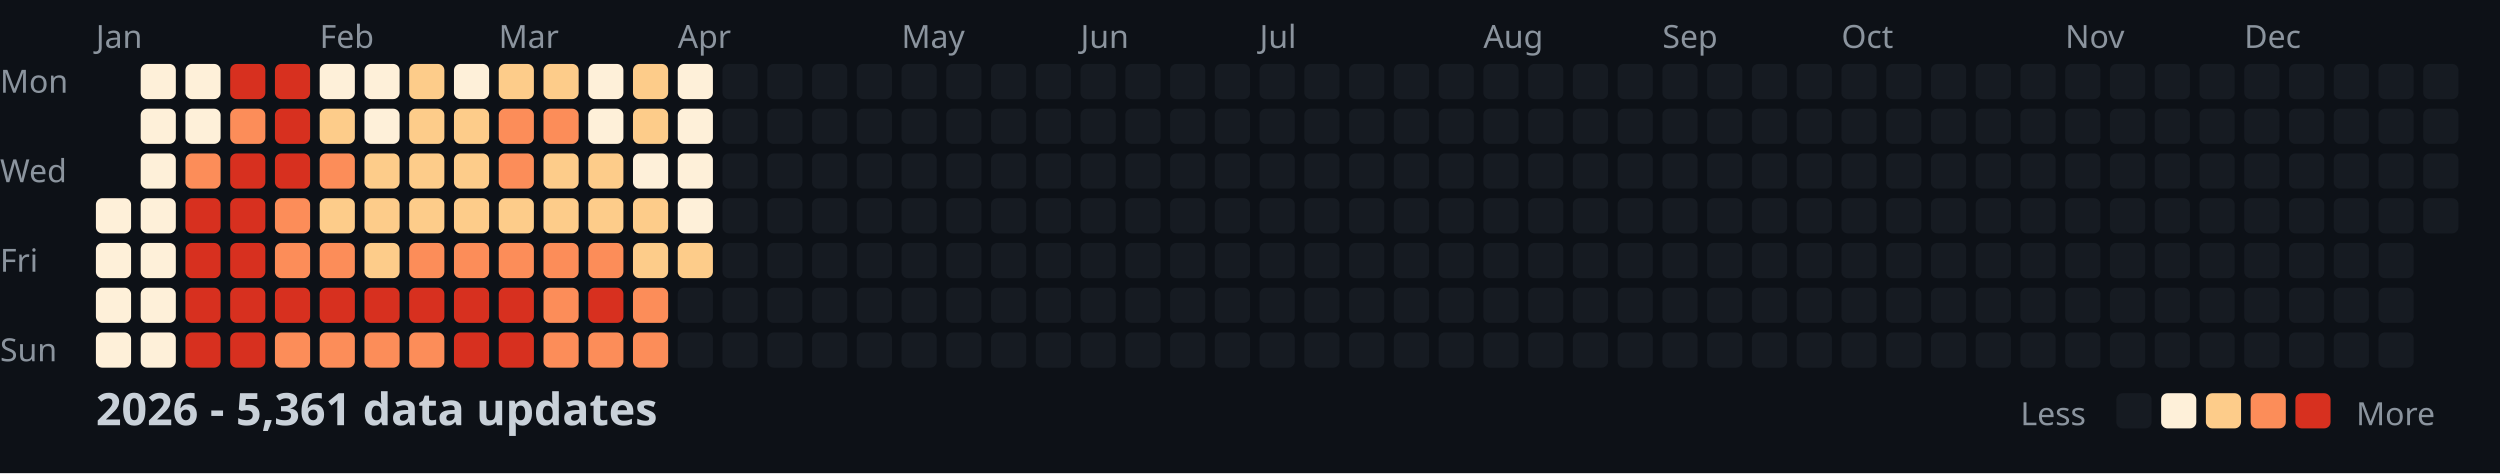
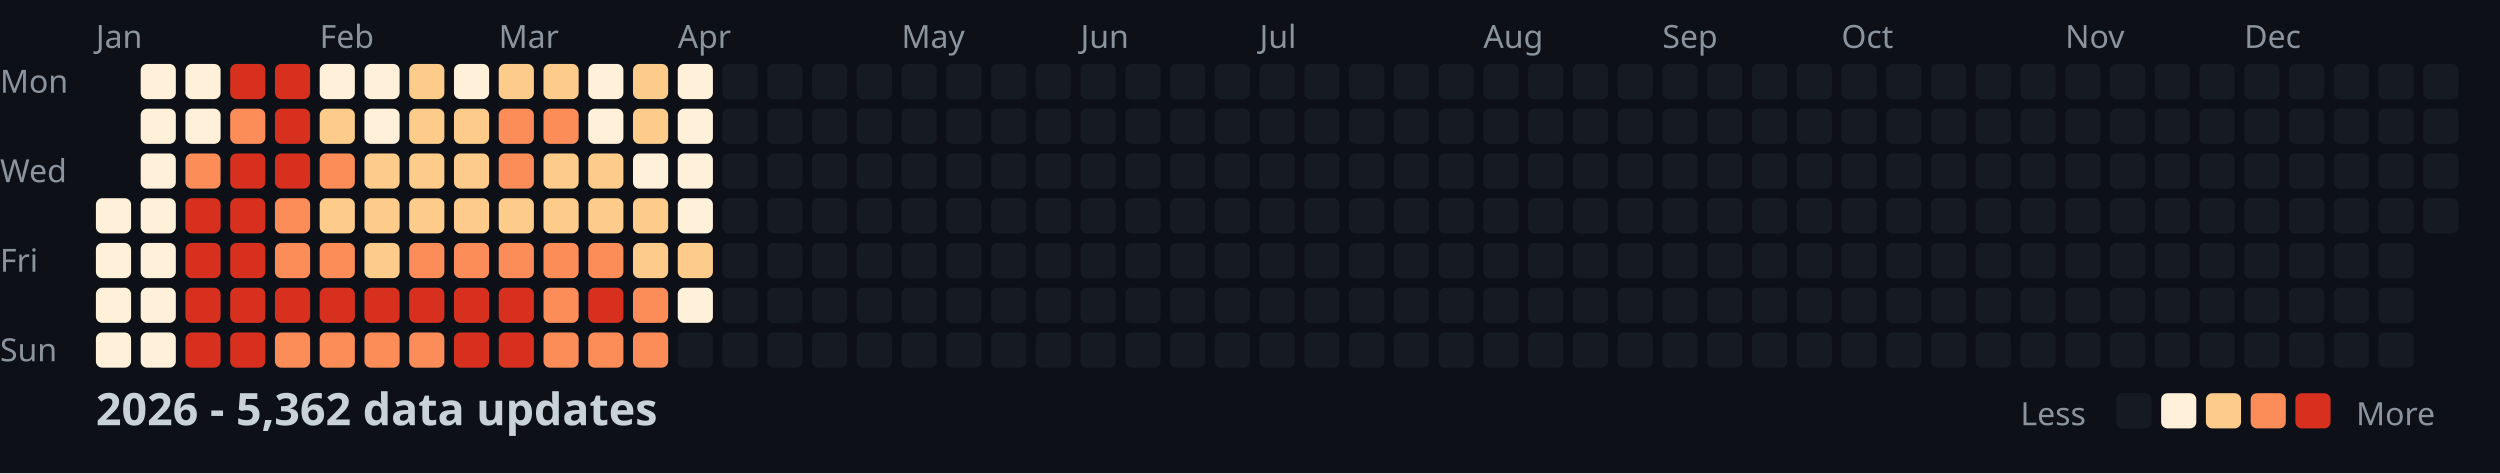
<svg xmlns="http://www.w3.org/2000/svg" width="782" height="148">
  <style>
    .month { font: 10px sans-serif; fill: #8b949e; }
    .day { font: 10px sans-serif; fill: #8b949e; }
    .title { font: bold 14px sans-serif; fill: #c9d1d9; }
    .legend { font: 10px sans-serif; fill: #8b949e; }
  </style>
  <rect width="100%" height="100%" fill="#0d1117" />
  <text x="0" y="29" class="day">Mon</text>
  <text x="0" y="57" class="day">Wed</text>
  <text x="0" y="85" class="day">Fri</text>
  <text x="0" y="113" class="day">Sun</text>
  <text x="30" y="15" class="month">Jan</text>
  <text x="100" y="15" class="month">Feb</text>
  <text x="156" y="15" class="month">Mar</text>
  <text x="212" y="15" class="month">Apr</text>
  <text x="282" y="15" class="month">May</text>
  <text x="338" y="15" class="month">Jun</text>
  <text x="394" y="15" class="month">Jul</text>
  <text x="464" y="15" class="month">Aug</text>
  <text x="520" y="15" class="month">Sep</text>
  <text x="576" y="15" class="month">Oct</text>
  <text x="646" y="15" class="month">Nov</text>
  <text x="702" y="15" class="month">Dec</text>
  <rect x="30" y="62" width="11" height="11" fill="#fef0d9" rx="2" />
  <rect x="30" y="76" width="11" height="11" fill="#fef0d9" rx="2" />
  <rect x="30" y="90" width="11" height="11" fill="#fef0d9" rx="2" />
  <rect x="30" y="104" width="11" height="11" fill="#fef0d9" rx="2" />
  <rect x="44" y="20" width="11" height="11" fill="#fef0d9" rx="2" />
  <rect x="44" y="34" width="11" height="11" fill="#fef0d9" rx="2" />
  <rect x="44" y="48" width="11" height="11" fill="#fef0d9" rx="2" />
  <rect x="44" y="62" width="11" height="11" fill="#fef0d9" rx="2" />
  <rect x="44" y="76" width="11" height="11" fill="#fef0d9" rx="2" />
  <rect x="44" y="90" width="11" height="11" fill="#fef0d9" rx="2" />
  <rect x="44" y="104" width="11" height="11" fill="#fef0d9" rx="2" />
  <rect x="58" y="20" width="11" height="11" fill="#fef0d9" rx="2" />
  <rect x="58" y="34" width="11" height="11" fill="#fef0d9" rx="2" />
  <rect x="58" y="48" width="11" height="11" fill="#fc8d59" rx="2" />
  <rect x="58" y="62" width="11" height="11" fill="#d7301f" rx="2" />
  <rect x="58" y="76" width="11" height="11" fill="#d7301f" rx="2" />
  <rect x="58" y="90" width="11" height="11" fill="#d7301f" rx="2" />
  <rect x="58" y="104" width="11" height="11" fill="#d7301f" rx="2" />
  <rect x="72" y="20" width="11" height="11" fill="#d7301f" rx="2" />
  <rect x="72" y="34" width="11" height="11" fill="#fc8d59" rx="2" />
  <rect x="72" y="48" width="11" height="11" fill="#d7301f" rx="2" />
  <rect x="72" y="62" width="11" height="11" fill="#d7301f" rx="2" />
  <rect x="72" y="76" width="11" height="11" fill="#d7301f" rx="2" />
  <rect x="72" y="90" width="11" height="11" fill="#d7301f" rx="2" />
  <rect x="72" y="104" width="11" height="11" fill="#d7301f" rx="2" />
  <rect x="86" y="20" width="11" height="11" fill="#d7301f" rx="2" />
  <rect x="86" y="34" width="11" height="11" fill="#d7301f" rx="2" />
  <rect x="86" y="48" width="11" height="11" fill="#d7301f" rx="2" />
  <rect x="86" y="62" width="11" height="11" fill="#fc8d59" rx="2" />
  <rect x="86" y="76" width="11" height="11" fill="#fc8d59" rx="2" />
  <rect x="86" y="90" width="11" height="11" fill="#d7301f" rx="2" />
  <rect x="86" y="104" width="11" height="11" fill="#fc8d59" rx="2" />
  <rect x="100" y="20" width="11" height="11" fill="#fef0d9" rx="2" />
  <rect x="100" y="34" width="11" height="11" fill="#fdcc8a" rx="2" />
  <rect x="100" y="48" width="11" height="11" fill="#fc8d59" rx="2" />
  <rect x="100" y="62" width="11" height="11" fill="#fdcc8a" rx="2" />
  <rect x="100" y="76" width="11" height="11" fill="#fc8d59" rx="2" />
  <rect x="100" y="90" width="11" height="11" fill="#d7301f" rx="2" />
  <rect x="100" y="104" width="11" height="11" fill="#fc8d59" rx="2" />
  <rect x="114" y="20" width="11" height="11" fill="#fef0d9" rx="2" />
  <rect x="114" y="34" width="11" height="11" fill="#fef0d9" rx="2" />
  <rect x="114" y="48" width="11" height="11" fill="#fdcc8a" rx="2" />
  <rect x="114" y="62" width="11" height="11" fill="#fdcc8a" rx="2" />
  <rect x="114" y="76" width="11" height="11" fill="#fdcc8a" rx="2" />
  <rect x="114" y="90" width="11" height="11" fill="#d7301f" rx="2" />
  <rect x="114" y="104" width="11" height="11" fill="#fc8d59" rx="2" />
  <rect x="128" y="20" width="11" height="11" fill="#fdcc8a" rx="2" />
  <rect x="128" y="34" width="11" height="11" fill="#fdcc8a" rx="2" />
  <rect x="128" y="48" width="11" height="11" fill="#fdcc8a" rx="2" />
  <rect x="128" y="62" width="11" height="11" fill="#fdcc8a" rx="2" />
  <rect x="128" y="76" width="11" height="11" fill="#fc8d59" rx="2" />
  <rect x="128" y="90" width="11" height="11" fill="#d7301f" rx="2" />
  <rect x="128" y="104" width="11" height="11" fill="#fc8d59" rx="2" />
  <rect x="142" y="20" width="11" height="11" fill="#fef0d9" rx="2" />
  <rect x="142" y="34" width="11" height="11" fill="#fdcc8a" rx="2" />
  <rect x="142" y="48" width="11" height="11" fill="#fdcc8a" rx="2" />
  <rect x="142" y="62" width="11" height="11" fill="#fdcc8a" rx="2" />
  <rect x="142" y="76" width="11" height="11" fill="#fc8d59" rx="2" />
  <rect x="142" y="90" width="11" height="11" fill="#d7301f" rx="2" />
  <rect x="142" y="104" width="11" height="11" fill="#d7301f" rx="2" />
  <rect x="156" y="20" width="11" height="11" fill="#fdcc8a" rx="2" />
  <rect x="156" y="34" width="11" height="11" fill="#fc8d59" rx="2" />
  <rect x="156" y="48" width="11" height="11" fill="#fc8d59" rx="2" />
  <rect x="156" y="62" width="11" height="11" fill="#fdcc8a" rx="2" />
  <rect x="156" y="76" width="11" height="11" fill="#fc8d59" rx="2" />
  <rect x="156" y="90" width="11" height="11" fill="#d7301f" rx="2" />
  <rect x="156" y="104" width="11" height="11" fill="#d7301f" rx="2" />
  <rect x="170" y="20" width="11" height="11" fill="#fdcc8a" rx="2" />
  <rect x="170" y="34" width="11" height="11" fill="#fc8d59" rx="2" />
  <rect x="170" y="48" width="11" height="11" fill="#fdcc8a" rx="2" />
  <rect x="170" y="62" width="11" height="11" fill="#fdcc8a" rx="2" />
  <rect x="170" y="76" width="11" height="11" fill="#fc8d59" rx="2" />
  <rect x="170" y="90" width="11" height="11" fill="#fc8d59" rx="2" />
  <rect x="170" y="104" width="11" height="11" fill="#fc8d59" rx="2" />
  <rect x="184" y="20" width="11" height="11" fill="#fef0d9" rx="2" />
  <rect x="184" y="34" width="11" height="11" fill="#fef0d9" rx="2" />
  <rect x="184" y="48" width="11" height="11" fill="#fdcc8a" rx="2" />
  <rect x="184" y="62" width="11" height="11" fill="#fdcc8a" rx="2" />
  <rect x="184" y="76" width="11" height="11" fill="#fc8d59" rx="2" />
  <rect x="184" y="90" width="11" height="11" fill="#d7301f" rx="2" />
  <rect x="184" y="104" width="11" height="11" fill="#fc8d59" rx="2" />
  <rect x="198" y="20" width="11" height="11" fill="#fdcc8a" rx="2" />
  <rect x="198" y="34" width="11" height="11" fill="#fdcc8a" rx="2" />
  <rect x="198" y="48" width="11" height="11" fill="#fef0d9" rx="2" />
  <rect x="198" y="62" width="11" height="11" fill="#fdcc8a" rx="2" />
  <rect x="198" y="76" width="11" height="11" fill="#fdcc8a" rx="2" />
  <rect x="198" y="90" width="11" height="11" fill="#fc8d59" rx="2" />
  <rect x="198" y="104" width="11" height="11" fill="#fc8d59" rx="2" />
  <rect x="212" y="20" width="11" height="11" fill="#fef0d9" rx="2" />
  <rect x="212" y="34" width="11" height="11" fill="#fef0d9" rx="2" />
  <rect x="212" y="48" width="11" height="11" fill="#fef0d9" rx="2" />
  <rect x="212" y="62" width="11" height="11" fill="#fef0d9" rx="2" />
  <rect x="212" y="76" width="11" height="11" fill="#fdcc8a" rx="2" />
-   <rect x="212" y="90" width="11" height="11" fill="#161b22" rx="2" />
+   <rect x="212" y="90" width="11" height="11" fill="#fef0d9" rx="2" />
  <rect x="212" y="104" width="11" height="11" fill="#161b22" rx="2" />
  <rect x="226" y="20" width="11" height="11" fill="#161b22" rx="2" />
  <rect x="226" y="34" width="11" height="11" fill="#161b22" rx="2" />
  <rect x="226" y="48" width="11" height="11" fill="#161b22" rx="2" />
  <rect x="226" y="62" width="11" height="11" fill="#161b22" rx="2" />
  <rect x="226" y="76" width="11" height="11" fill="#161b22" rx="2" />
  <rect x="226" y="90" width="11" height="11" fill="#161b22" rx="2" />
  <rect x="226" y="104" width="11" height="11" fill="#161b22" rx="2" />
  <rect x="240" y="20" width="11" height="11" fill="#161b22" rx="2" />
  <rect x="240" y="34" width="11" height="11" fill="#161b22" rx="2" />
  <rect x="240" y="48" width="11" height="11" fill="#161b22" rx="2" />
  <rect x="240" y="62" width="11" height="11" fill="#161b22" rx="2" />
  <rect x="240" y="76" width="11" height="11" fill="#161b22" rx="2" />
  <rect x="240" y="90" width="11" height="11" fill="#161b22" rx="2" />
  <rect x="240" y="104" width="11" height="11" fill="#161b22" rx="2" />
  <rect x="254" y="20" width="11" height="11" fill="#161b22" rx="2" />
  <rect x="254" y="34" width="11" height="11" fill="#161b22" rx="2" />
  <rect x="254" y="48" width="11" height="11" fill="#161b22" rx="2" />
  <rect x="254" y="62" width="11" height="11" fill="#161b22" rx="2" />
  <rect x="254" y="76" width="11" height="11" fill="#161b22" rx="2" />
  <rect x="254" y="90" width="11" height="11" fill="#161b22" rx="2" />
  <rect x="254" y="104" width="11" height="11" fill="#161b22" rx="2" />
  <rect x="268" y="20" width="11" height="11" fill="#161b22" rx="2" />
  <rect x="268" y="34" width="11" height="11" fill="#161b22" rx="2" />
  <rect x="268" y="48" width="11" height="11" fill="#161b22" rx="2" />
  <rect x="268" y="62" width="11" height="11" fill="#161b22" rx="2" />
  <rect x="268" y="76" width="11" height="11" fill="#161b22" rx="2" />
  <rect x="268" y="90" width="11" height="11" fill="#161b22" rx="2" />
  <rect x="268" y="104" width="11" height="11" fill="#161b22" rx="2" />
  <rect x="282" y="20" width="11" height="11" fill="#161b22" rx="2" />
  <rect x="282" y="34" width="11" height="11" fill="#161b22" rx="2" />
  <rect x="282" y="48" width="11" height="11" fill="#161b22" rx="2" />
  <rect x="282" y="62" width="11" height="11" fill="#161b22" rx="2" />
  <rect x="282" y="76" width="11" height="11" fill="#161b22" rx="2" />
  <rect x="282" y="90" width="11" height="11" fill="#161b22" rx="2" />
  <rect x="282" y="104" width="11" height="11" fill="#161b22" rx="2" />
  <rect x="296" y="20" width="11" height="11" fill="#161b22" rx="2" />
  <rect x="296" y="34" width="11" height="11" fill="#161b22" rx="2" />
  <rect x="296" y="48" width="11" height="11" fill="#161b22" rx="2" />
  <rect x="296" y="62" width="11" height="11" fill="#161b22" rx="2" />
  <rect x="296" y="76" width="11" height="11" fill="#161b22" rx="2" />
  <rect x="296" y="90" width="11" height="11" fill="#161b22" rx="2" />
  <rect x="296" y="104" width="11" height="11" fill="#161b22" rx="2" />
  <rect x="310" y="20" width="11" height="11" fill="#161b22" rx="2" />
  <rect x="310" y="34" width="11" height="11" fill="#161b22" rx="2" />
  <rect x="310" y="48" width="11" height="11" fill="#161b22" rx="2" />
  <rect x="310" y="62" width="11" height="11" fill="#161b22" rx="2" />
  <rect x="310" y="76" width="11" height="11" fill="#161b22" rx="2" />
  <rect x="310" y="90" width="11" height="11" fill="#161b22" rx="2" />
  <rect x="310" y="104" width="11" height="11" fill="#161b22" rx="2" />
  <rect x="324" y="20" width="11" height="11" fill="#161b22" rx="2" />
  <rect x="324" y="34" width="11" height="11" fill="#161b22" rx="2" />
  <rect x="324" y="48" width="11" height="11" fill="#161b22" rx="2" />
  <rect x="324" y="62" width="11" height="11" fill="#161b22" rx="2" />
  <rect x="324" y="76" width="11" height="11" fill="#161b22" rx="2" />
  <rect x="324" y="90" width="11" height="11" fill="#161b22" rx="2" />
  <rect x="324" y="104" width="11" height="11" fill="#161b22" rx="2" />
  <rect x="338" y="20" width="11" height="11" fill="#161b22" rx="2" />
  <rect x="338" y="34" width="11" height="11" fill="#161b22" rx="2" />
  <rect x="338" y="48" width="11" height="11" fill="#161b22" rx="2" />
  <rect x="338" y="62" width="11" height="11" fill="#161b22" rx="2" />
  <rect x="338" y="76" width="11" height="11" fill="#161b22" rx="2" />
  <rect x="338" y="90" width="11" height="11" fill="#161b22" rx="2" />
  <rect x="338" y="104" width="11" height="11" fill="#161b22" rx="2" />
  <rect x="352" y="20" width="11" height="11" fill="#161b22" rx="2" />
  <rect x="352" y="34" width="11" height="11" fill="#161b22" rx="2" />
  <rect x="352" y="48" width="11" height="11" fill="#161b22" rx="2" />
  <rect x="352" y="62" width="11" height="11" fill="#161b22" rx="2" />
  <rect x="352" y="76" width="11" height="11" fill="#161b22" rx="2" />
  <rect x="352" y="90" width="11" height="11" fill="#161b22" rx="2" />
  <rect x="352" y="104" width="11" height="11" fill="#161b22" rx="2" />
  <rect x="366" y="20" width="11" height="11" fill="#161b22" rx="2" />
  <rect x="366" y="34" width="11" height="11" fill="#161b22" rx="2" />
  <rect x="366" y="48" width="11" height="11" fill="#161b22" rx="2" />
  <rect x="366" y="62" width="11" height="11" fill="#161b22" rx="2" />
  <rect x="366" y="76" width="11" height="11" fill="#161b22" rx="2" />
  <rect x="366" y="90" width="11" height="11" fill="#161b22" rx="2" />
  <rect x="366" y="104" width="11" height="11" fill="#161b22" rx="2" />
  <rect x="380" y="20" width="11" height="11" fill="#161b22" rx="2" />
  <rect x="380" y="34" width="11" height="11" fill="#161b22" rx="2" />
  <rect x="380" y="48" width="11" height="11" fill="#161b22" rx="2" />
  <rect x="380" y="62" width="11" height="11" fill="#161b22" rx="2" />
  <rect x="380" y="76" width="11" height="11" fill="#161b22" rx="2" />
  <rect x="380" y="90" width="11" height="11" fill="#161b22" rx="2" />
  <rect x="380" y="104" width="11" height="11" fill="#161b22" rx="2" />
  <rect x="394" y="20" width="11" height="11" fill="#161b22" rx="2" />
  <rect x="394" y="34" width="11" height="11" fill="#161b22" rx="2" />
  <rect x="394" y="48" width="11" height="11" fill="#161b22" rx="2" />
  <rect x="394" y="62" width="11" height="11" fill="#161b22" rx="2" />
  <rect x="394" y="76" width="11" height="11" fill="#161b22" rx="2" />
  <rect x="394" y="90" width="11" height="11" fill="#161b22" rx="2" />
  <rect x="394" y="104" width="11" height="11" fill="#161b22" rx="2" />
  <rect x="408" y="20" width="11" height="11" fill="#161b22" rx="2" />
  <rect x="408" y="34" width="11" height="11" fill="#161b22" rx="2" />
  <rect x="408" y="48" width="11" height="11" fill="#161b22" rx="2" />
  <rect x="408" y="62" width="11" height="11" fill="#161b22" rx="2" />
  <rect x="408" y="76" width="11" height="11" fill="#161b22" rx="2" />
  <rect x="408" y="90" width="11" height="11" fill="#161b22" rx="2" />
  <rect x="408" y="104" width="11" height="11" fill="#161b22" rx="2" />
  <rect x="422" y="20" width="11" height="11" fill="#161b22" rx="2" />
  <rect x="422" y="34" width="11" height="11" fill="#161b22" rx="2" />
  <rect x="422" y="48" width="11" height="11" fill="#161b22" rx="2" />
  <rect x="422" y="62" width="11" height="11" fill="#161b22" rx="2" />
  <rect x="422" y="76" width="11" height="11" fill="#161b22" rx="2" />
  <rect x="422" y="90" width="11" height="11" fill="#161b22" rx="2" />
  <rect x="422" y="104" width="11" height="11" fill="#161b22" rx="2" />
  <rect x="436" y="20" width="11" height="11" fill="#161b22" rx="2" />
  <rect x="436" y="34" width="11" height="11" fill="#161b22" rx="2" />
  <rect x="436" y="48" width="11" height="11" fill="#161b22" rx="2" />
  <rect x="436" y="62" width="11" height="11" fill="#161b22" rx="2" />
  <rect x="436" y="76" width="11" height="11" fill="#161b22" rx="2" />
  <rect x="436" y="90" width="11" height="11" fill="#161b22" rx="2" />
  <rect x="436" y="104" width="11" height="11" fill="#161b22" rx="2" />
  <rect x="450" y="20" width="11" height="11" fill="#161b22" rx="2" />
  <rect x="450" y="34" width="11" height="11" fill="#161b22" rx="2" />
  <rect x="450" y="48" width="11" height="11" fill="#161b22" rx="2" />
  <rect x="450" y="62" width="11" height="11" fill="#161b22" rx="2" />
  <rect x="450" y="76" width="11" height="11" fill="#161b22" rx="2" />
  <rect x="450" y="90" width="11" height="11" fill="#161b22" rx="2" />
  <rect x="450" y="104" width="11" height="11" fill="#161b22" rx="2" />
  <rect x="464" y="20" width="11" height="11" fill="#161b22" rx="2" />
  <rect x="464" y="34" width="11" height="11" fill="#161b22" rx="2" />
  <rect x="464" y="48" width="11" height="11" fill="#161b22" rx="2" />
  <rect x="464" y="62" width="11" height="11" fill="#161b22" rx="2" />
  <rect x="464" y="76" width="11" height="11" fill="#161b22" rx="2" />
  <rect x="464" y="90" width="11" height="11" fill="#161b22" rx="2" />
  <rect x="464" y="104" width="11" height="11" fill="#161b22" rx="2" />
  <rect x="478" y="20" width="11" height="11" fill="#161b22" rx="2" />
  <rect x="478" y="34" width="11" height="11" fill="#161b22" rx="2" />
  <rect x="478" y="48" width="11" height="11" fill="#161b22" rx="2" />
  <rect x="478" y="62" width="11" height="11" fill="#161b22" rx="2" />
  <rect x="478" y="76" width="11" height="11" fill="#161b22" rx="2" />
  <rect x="478" y="90" width="11" height="11" fill="#161b22" rx="2" />
  <rect x="478" y="104" width="11" height="11" fill="#161b22" rx="2" />
  <rect x="492" y="20" width="11" height="11" fill="#161b22" rx="2" />
  <rect x="492" y="34" width="11" height="11" fill="#161b22" rx="2" />
  <rect x="492" y="48" width="11" height="11" fill="#161b22" rx="2" />
  <rect x="492" y="62" width="11" height="11" fill="#161b22" rx="2" />
  <rect x="492" y="76" width="11" height="11" fill="#161b22" rx="2" />
  <rect x="492" y="90" width="11" height="11" fill="#161b22" rx="2" />
  <rect x="492" y="104" width="11" height="11" fill="#161b22" rx="2" />
  <rect x="506" y="20" width="11" height="11" fill="#161b22" rx="2" />
  <rect x="506" y="34" width="11" height="11" fill="#161b22" rx="2" />
  <rect x="506" y="48" width="11" height="11" fill="#161b22" rx="2" />
  <rect x="506" y="62" width="11" height="11" fill="#161b22" rx="2" />
  <rect x="506" y="76" width="11" height="11" fill="#161b22" rx="2" />
  <rect x="506" y="90" width="11" height="11" fill="#161b22" rx="2" />
  <rect x="506" y="104" width="11" height="11" fill="#161b22" rx="2" />
  <rect x="520" y="20" width="11" height="11" fill="#161b22" rx="2" />
  <rect x="520" y="34" width="11" height="11" fill="#161b22" rx="2" />
  <rect x="520" y="48" width="11" height="11" fill="#161b22" rx="2" />
  <rect x="520" y="62" width="11" height="11" fill="#161b22" rx="2" />
  <rect x="520" y="76" width="11" height="11" fill="#161b22" rx="2" />
  <rect x="520" y="90" width="11" height="11" fill="#161b22" rx="2" />
  <rect x="520" y="104" width="11" height="11" fill="#161b22" rx="2" />
  <rect x="534" y="20" width="11" height="11" fill="#161b22" rx="2" />
  <rect x="534" y="34" width="11" height="11" fill="#161b22" rx="2" />
  <rect x="534" y="48" width="11" height="11" fill="#161b22" rx="2" />
  <rect x="534" y="62" width="11" height="11" fill="#161b22" rx="2" />
  <rect x="534" y="76" width="11" height="11" fill="#161b22" rx="2" />
  <rect x="534" y="90" width="11" height="11" fill="#161b22" rx="2" />
  <rect x="534" y="104" width="11" height="11" fill="#161b22" rx="2" />
  <rect x="548" y="20" width="11" height="11" fill="#161b22" rx="2" />
  <rect x="548" y="34" width="11" height="11" fill="#161b22" rx="2" />
  <rect x="548" y="48" width="11" height="11" fill="#161b22" rx="2" />
  <rect x="548" y="62" width="11" height="11" fill="#161b22" rx="2" />
  <rect x="548" y="76" width="11" height="11" fill="#161b22" rx="2" />
  <rect x="548" y="90" width="11" height="11" fill="#161b22" rx="2" />
  <rect x="548" y="104" width="11" height="11" fill="#161b22" rx="2" />
  <rect x="562" y="20" width="11" height="11" fill="#161b22" rx="2" />
  <rect x="562" y="34" width="11" height="11" fill="#161b22" rx="2" />
  <rect x="562" y="48" width="11" height="11" fill="#161b22" rx="2" />
  <rect x="562" y="62" width="11" height="11" fill="#161b22" rx="2" />
  <rect x="562" y="76" width="11" height="11" fill="#161b22" rx="2" />
  <rect x="562" y="90" width="11" height="11" fill="#161b22" rx="2" />
  <rect x="562" y="104" width="11" height="11" fill="#161b22" rx="2" />
  <rect x="576" y="20" width="11" height="11" fill="#161b22" rx="2" />
  <rect x="576" y="34" width="11" height="11" fill="#161b22" rx="2" />
  <rect x="576" y="48" width="11" height="11" fill="#161b22" rx="2" />
  <rect x="576" y="62" width="11" height="11" fill="#161b22" rx="2" />
  <rect x="576" y="76" width="11" height="11" fill="#161b22" rx="2" />
  <rect x="576" y="90" width="11" height="11" fill="#161b22" rx="2" />
  <rect x="576" y="104" width="11" height="11" fill="#161b22" rx="2" />
  <rect x="590" y="20" width="11" height="11" fill="#161b22" rx="2" />
  <rect x="590" y="34" width="11" height="11" fill="#161b22" rx="2" />
  <rect x="590" y="48" width="11" height="11" fill="#161b22" rx="2" />
  <rect x="590" y="62" width="11" height="11" fill="#161b22" rx="2" />
  <rect x="590" y="76" width="11" height="11" fill="#161b22" rx="2" />
  <rect x="590" y="90" width="11" height="11" fill="#161b22" rx="2" />
  <rect x="590" y="104" width="11" height="11" fill="#161b22" rx="2" />
  <rect x="604" y="20" width="11" height="11" fill="#161b22" rx="2" />
  <rect x="604" y="34" width="11" height="11" fill="#161b22" rx="2" />
  <rect x="604" y="48" width="11" height="11" fill="#161b22" rx="2" />
  <rect x="604" y="62" width="11" height="11" fill="#161b22" rx="2" />
  <rect x="604" y="76" width="11" height="11" fill="#161b22" rx="2" />
  <rect x="604" y="90" width="11" height="11" fill="#161b22" rx="2" />
  <rect x="604" y="104" width="11" height="11" fill="#161b22" rx="2" />
  <rect x="618" y="20" width="11" height="11" fill="#161b22" rx="2" />
  <rect x="618" y="34" width="11" height="11" fill="#161b22" rx="2" />
  <rect x="618" y="48" width="11" height="11" fill="#161b22" rx="2" />
  <rect x="618" y="62" width="11" height="11" fill="#161b22" rx="2" />
  <rect x="618" y="76" width="11" height="11" fill="#161b22" rx="2" />
  <rect x="618" y="90" width="11" height="11" fill="#161b22" rx="2" />
  <rect x="618" y="104" width="11" height="11" fill="#161b22" rx="2" />
  <rect x="632" y="20" width="11" height="11" fill="#161b22" rx="2" />
  <rect x="632" y="34" width="11" height="11" fill="#161b22" rx="2" />
  <rect x="632" y="48" width="11" height="11" fill="#161b22" rx="2" />
  <rect x="632" y="62" width="11" height="11" fill="#161b22" rx="2" />
  <rect x="632" y="76" width="11" height="11" fill="#161b22" rx="2" />
  <rect x="632" y="90" width="11" height="11" fill="#161b22" rx="2" />
  <rect x="632" y="104" width="11" height="11" fill="#161b22" rx="2" />
  <rect x="646" y="20" width="11" height="11" fill="#161b22" rx="2" />
  <rect x="646" y="34" width="11" height="11" fill="#161b22" rx="2" />
  <rect x="646" y="48" width="11" height="11" fill="#161b22" rx="2" />
  <rect x="646" y="62" width="11" height="11" fill="#161b22" rx="2" />
  <rect x="646" y="76" width="11" height="11" fill="#161b22" rx="2" />
  <rect x="646" y="90" width="11" height="11" fill="#161b22" rx="2" />
  <rect x="646" y="104" width="11" height="11" fill="#161b22" rx="2" />
  <rect x="660" y="20" width="11" height="11" fill="#161b22" rx="2" />
  <rect x="660" y="34" width="11" height="11" fill="#161b22" rx="2" />
  <rect x="660" y="48" width="11" height="11" fill="#161b22" rx="2" />
  <rect x="660" y="62" width="11" height="11" fill="#161b22" rx="2" />
  <rect x="660" y="76" width="11" height="11" fill="#161b22" rx="2" />
  <rect x="660" y="90" width="11" height="11" fill="#161b22" rx="2" />
  <rect x="660" y="104" width="11" height="11" fill="#161b22" rx="2" />
  <rect x="674" y="20" width="11" height="11" fill="#161b22" rx="2" />
  <rect x="674" y="34" width="11" height="11" fill="#161b22" rx="2" />
  <rect x="674" y="48" width="11" height="11" fill="#161b22" rx="2" />
  <rect x="674" y="62" width="11" height="11" fill="#161b22" rx="2" />
  <rect x="674" y="76" width="11" height="11" fill="#161b22" rx="2" />
  <rect x="674" y="90" width="11" height="11" fill="#161b22" rx="2" />
  <rect x="674" y="104" width="11" height="11" fill="#161b22" rx="2" />
  <rect x="688" y="20" width="11" height="11" fill="#161b22" rx="2" />
  <rect x="688" y="34" width="11" height="11" fill="#161b22" rx="2" />
  <rect x="688" y="48" width="11" height="11" fill="#161b22" rx="2" />
  <rect x="688" y="62" width="11" height="11" fill="#161b22" rx="2" />
  <rect x="688" y="76" width="11" height="11" fill="#161b22" rx="2" />
  <rect x="688" y="90" width="11" height="11" fill="#161b22" rx="2" />
  <rect x="688" y="104" width="11" height="11" fill="#161b22" rx="2" />
  <rect x="702" y="20" width="11" height="11" fill="#161b22" rx="2" />
  <rect x="702" y="34" width="11" height="11" fill="#161b22" rx="2" />
  <rect x="702" y="48" width="11" height="11" fill="#161b22" rx="2" />
  <rect x="702" y="62" width="11" height="11" fill="#161b22" rx="2" />
  <rect x="702" y="76" width="11" height="11" fill="#161b22" rx="2" />
  <rect x="702" y="90" width="11" height="11" fill="#161b22" rx="2" />
  <rect x="702" y="104" width="11" height="11" fill="#161b22" rx="2" />
  <rect x="716" y="20" width="11" height="11" fill="#161b22" rx="2" />
  <rect x="716" y="34" width="11" height="11" fill="#161b22" rx="2" />
  <rect x="716" y="48" width="11" height="11" fill="#161b22" rx="2" />
  <rect x="716" y="62" width="11" height="11" fill="#161b22" rx="2" />
  <rect x="716" y="76" width="11" height="11" fill="#161b22" rx="2" />
  <rect x="716" y="90" width="11" height="11" fill="#161b22" rx="2" />
  <rect x="716" y="104" width="11" height="11" fill="#161b22" rx="2" />
  <rect x="730" y="20" width="11" height="11" fill="#161b22" rx="2" />
  <rect x="730" y="34" width="11" height="11" fill="#161b22" rx="2" />
  <rect x="730" y="48" width="11" height="11" fill="#161b22" rx="2" />
  <rect x="730" y="62" width="11" height="11" fill="#161b22" rx="2" />
  <rect x="730" y="76" width="11" height="11" fill="#161b22" rx="2" />
  <rect x="730" y="90" width="11" height="11" fill="#161b22" rx="2" />
  <rect x="730" y="104" width="11" height="11" fill="#161b22" rx="2" />
  <rect x="744" y="20" width="11" height="11" fill="#161b22" rx="2" />
  <rect x="744" y="34" width="11" height="11" fill="#161b22" rx="2" />
  <rect x="744" y="48" width="11" height="11" fill="#161b22" rx="2" />
  <rect x="744" y="62" width="11" height="11" fill="#161b22" rx="2" />
  <rect x="744" y="76" width="11" height="11" fill="#161b22" rx="2" />
  <rect x="744" y="90" width="11" height="11" fill="#161b22" rx="2" />
  <rect x="744" y="104" width="11" height="11" fill="#161b22" rx="2" />
  <rect x="758" y="20" width="11" height="11" fill="#161b22" rx="2" />
  <rect x="758" y="34" width="11" height="11" fill="#161b22" rx="2" />
  <rect x="758" y="48" width="11" height="11" fill="#161b22" rx="2" />
  <rect x="758" y="62" width="11" height="11" fill="#161b22" rx="2" />
-   <text x="30" y="133" class="title">2026 - 5,361 data updates</text>
+   <text x="30" y="133" class="title">2026 - 5,362 data updates</text>
  <text x="632" y="133" class="legend">Less</text>
  <rect x="662" y="123" width="11" height="11" fill="#161b22" rx="2" />
  <rect x="676" y="123" width="11" height="11" fill="#fef0d9" rx="2" />
  <rect x="690" y="123" width="11" height="11" fill="#fdcc8a" rx="2" />
  <rect x="704" y="123" width="11" height="11" fill="#fc8d59" rx="2" />
  <rect x="718" y="123" width="11" height="11" fill="#d7301f" rx="2" />
  <text x="737" y="133" class="legend">More</text>
</svg>
